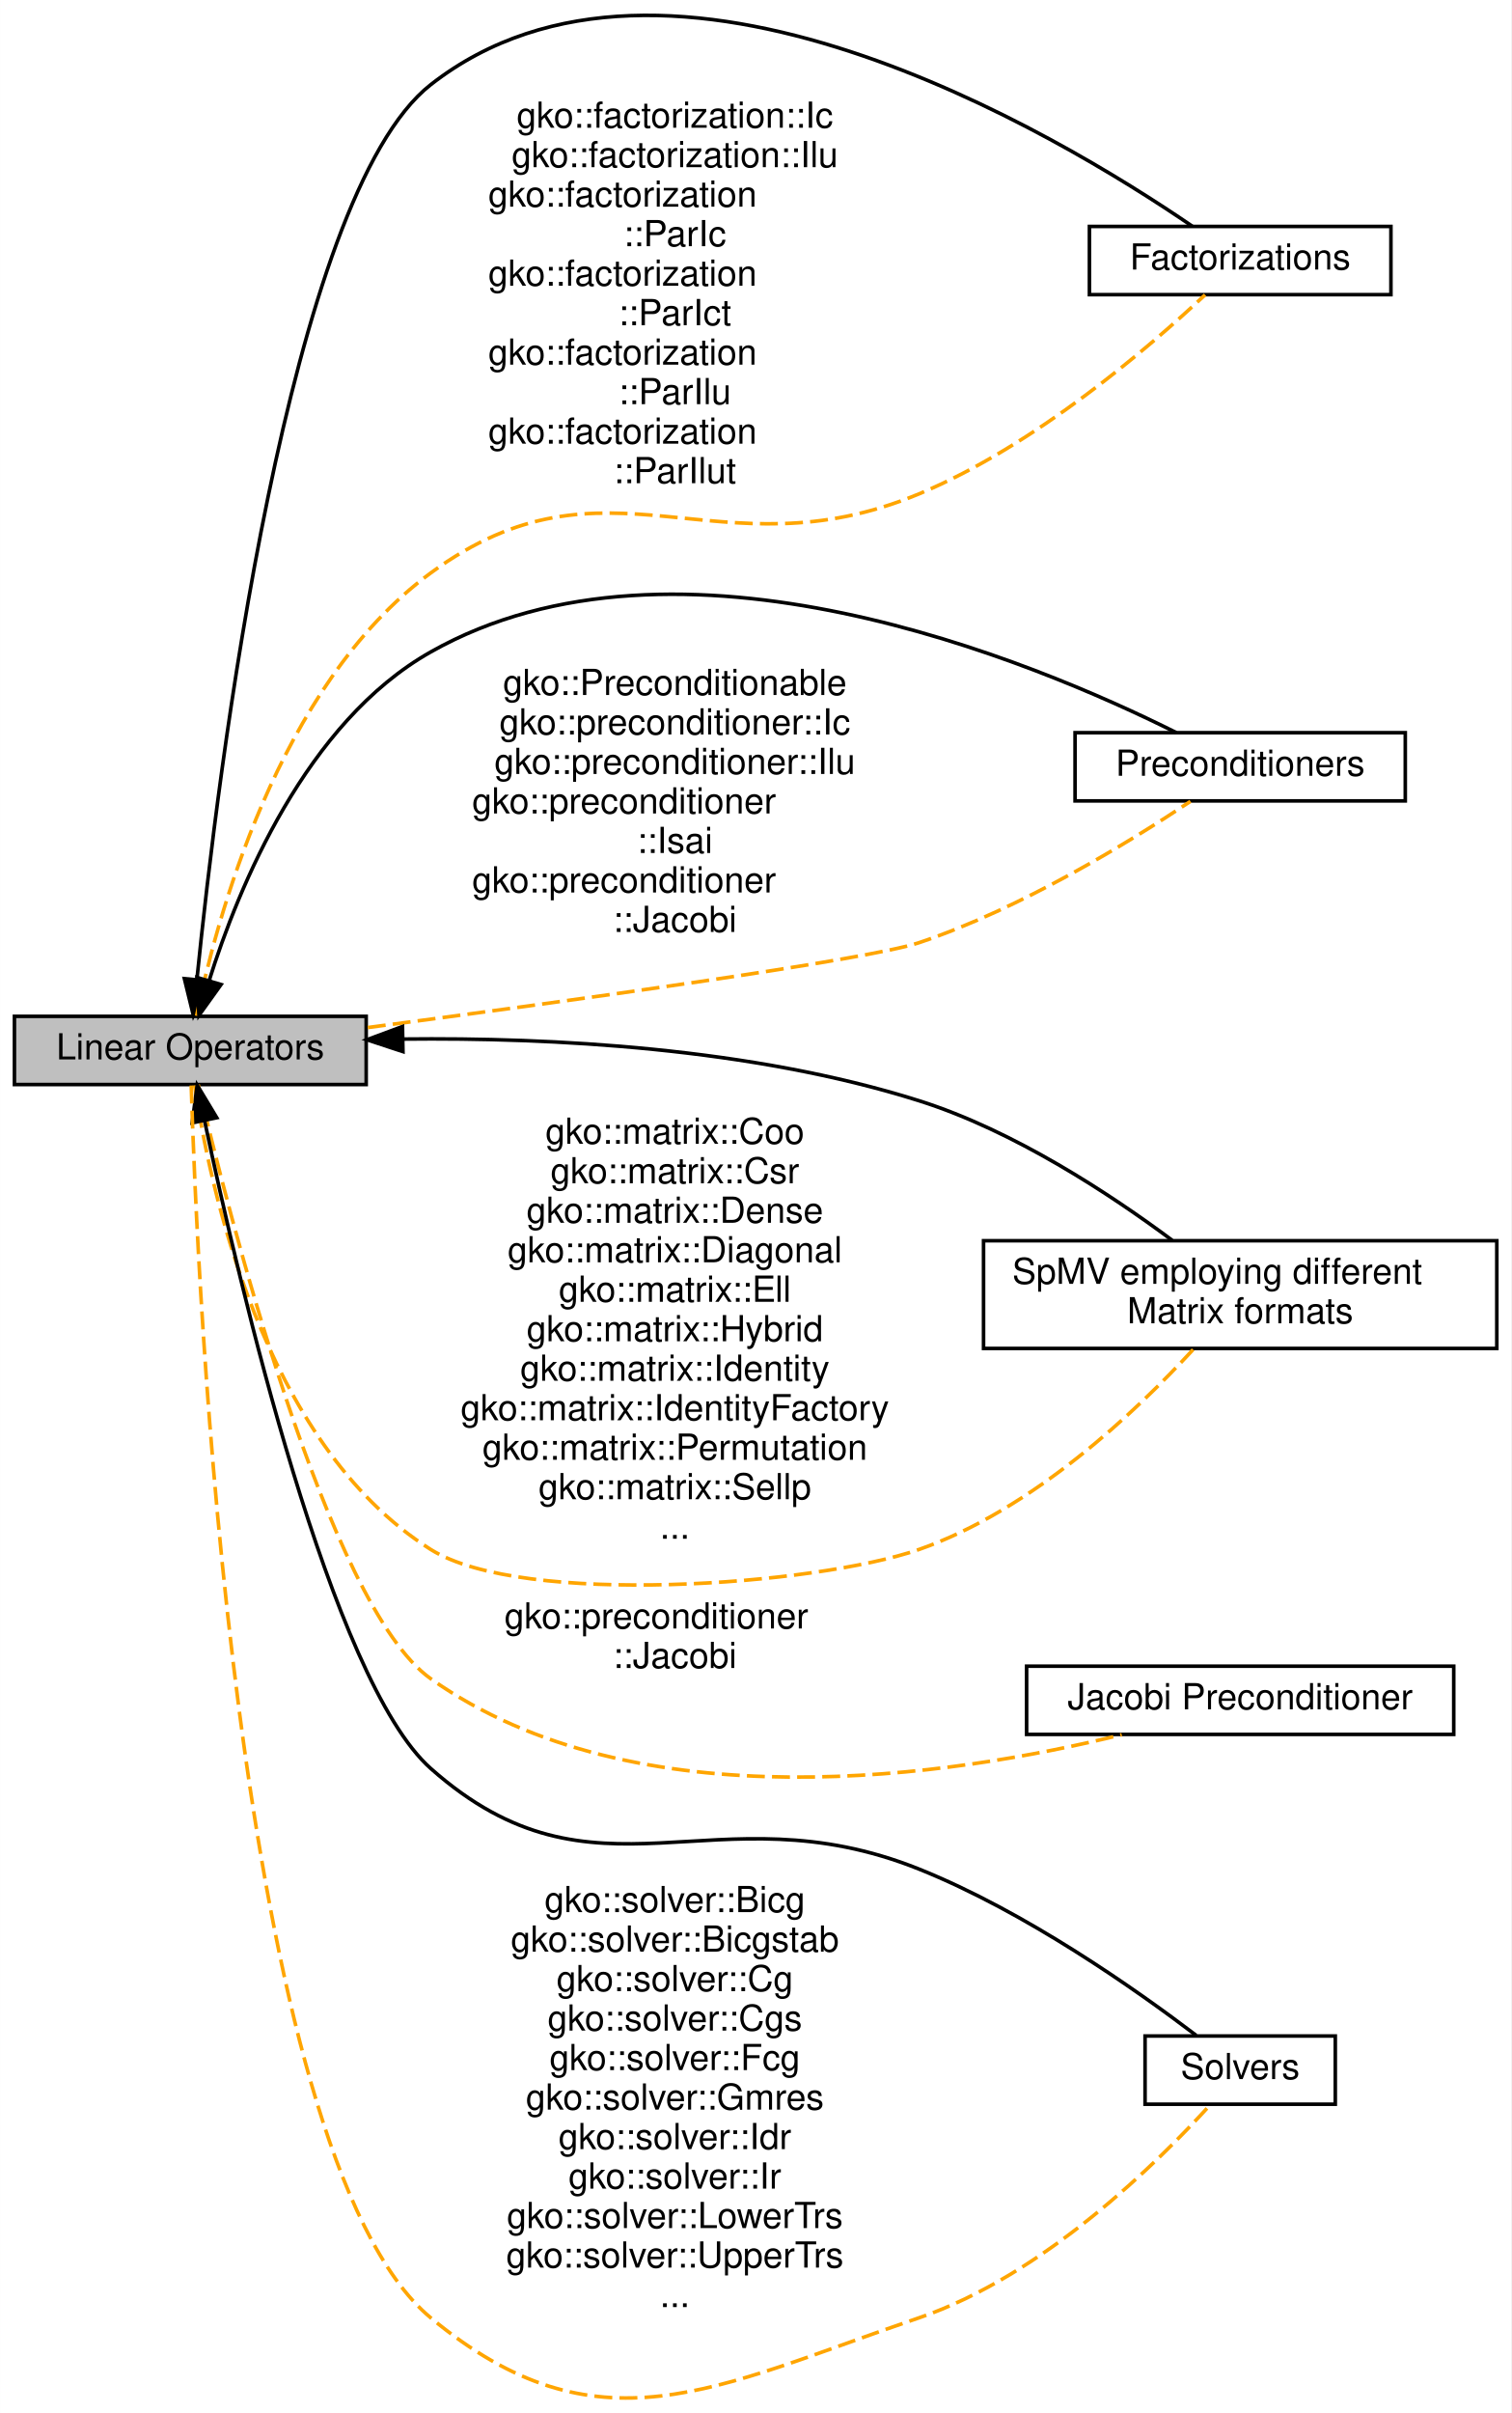
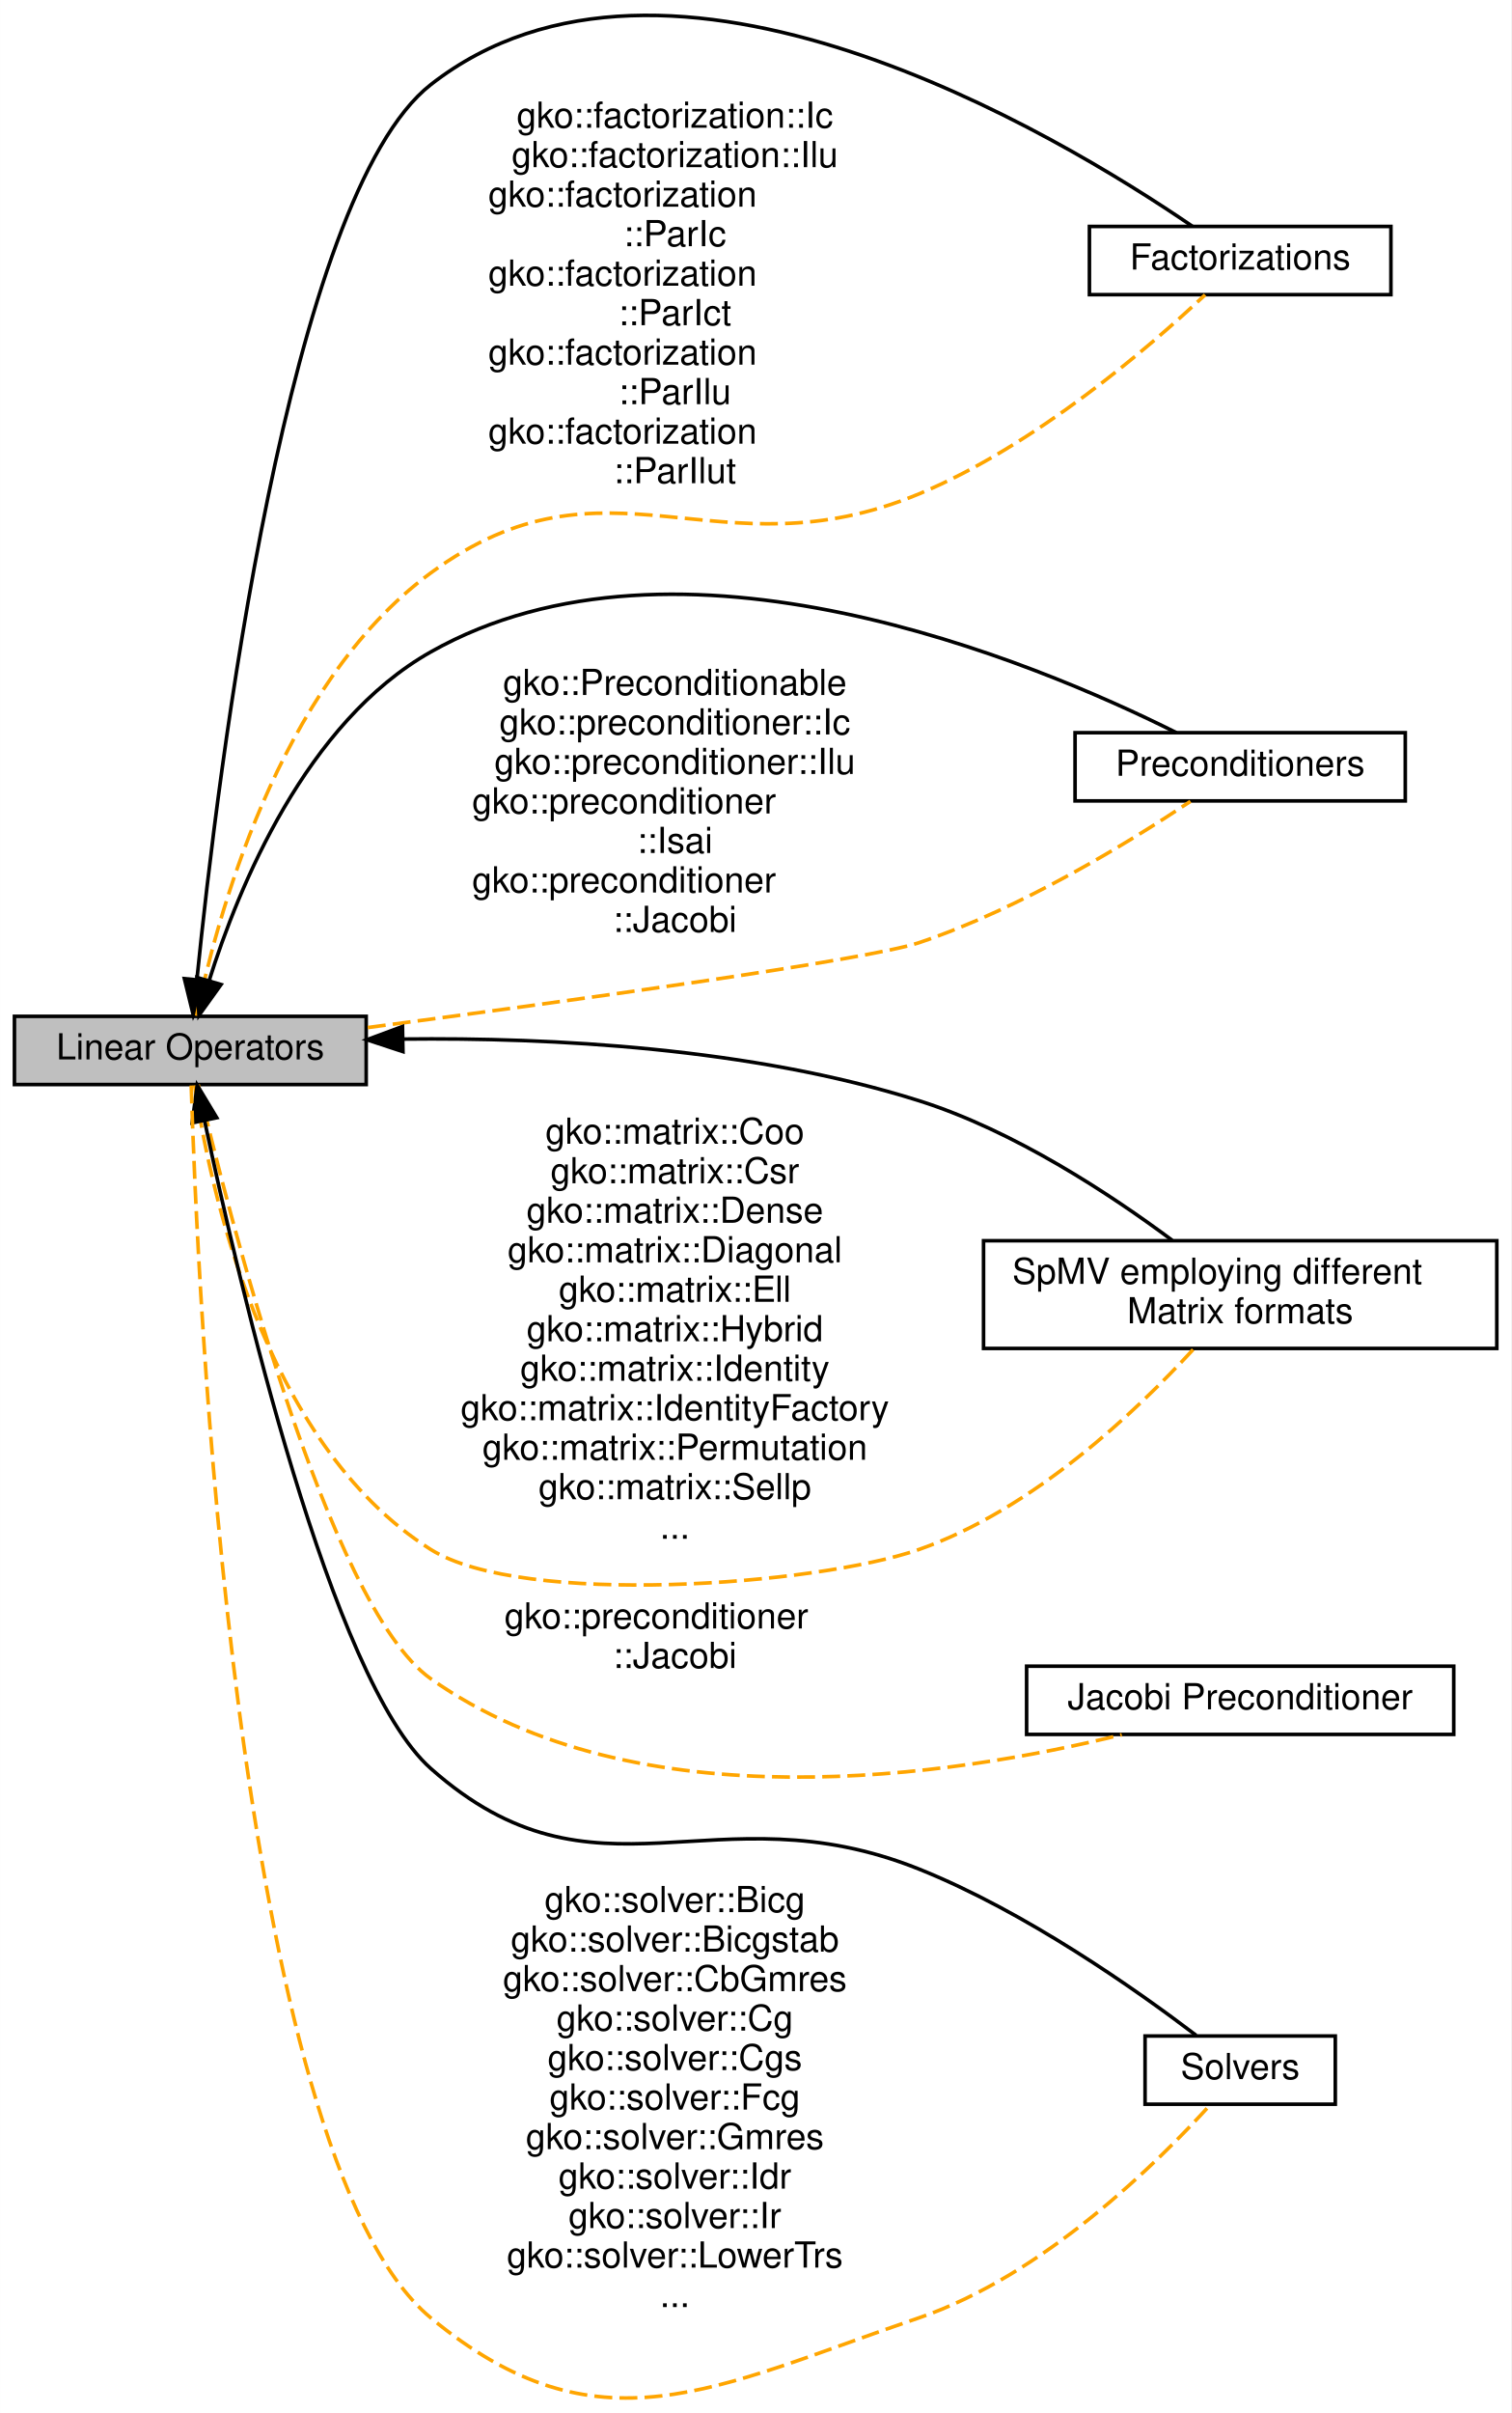
<svg xmlns="http://www.w3.org/2000/svg" xmlns:xlink="http://www.w3.org/1999/xlink" width="421pt" height="672pt" viewBox="0.00 0.00 421.00 672.07">
  <g id="graph0" class="graph" transform="scale(1 1) rotate(0) translate(4 668.0727)">
    <polygon fill="#ffffff" stroke="transparent" points="-4,4 -4,-668.073 417,-668.073 417,4 -4,4" />
    <g id="node1" class="node">
      <g id="a_node1">
        <a xlink:href="group__factor.html" target="_top" xlink:title="A module dedicated to the implementation and usage of the Factorizations in Ginkgo.">
          <polygon fill="#ffffff" stroke="#000000" points="383.5,-605.004 299.5,-605.004 299.5,-586.004 383.5,-586.004 383.5,-605.004" />
          <text text-anchor="middle" x="341.5" y="-593.004" font-family="Helvetica,sans-Serif" font-size="10.00" fill="#000000">Factorizations</text>
        </a>
      </g>
    </g>
    <g id="node2" class="node">
      <g id="a_node2">
        <a xlink:href="group__precond.html" target="_top" xlink:title="A module dedicated to the implementation and usage of the Preconditioners in Ginkgo.">
          <polygon fill="#ffffff" stroke="#000000" points="387.5,-464.004 295.5,-464.004 295.5,-445.004 387.5,-445.004 387.5,-464.004" />
          <text text-anchor="middle" x="341.5" y="-452.004" font-family="Helvetica,sans-Serif" font-size="10.00" fill="#000000">Preconditioners</text>
        </a>
      </g>
    </g>
    <g id="node3" class="node">
      <g id="a_node3">
        <a xlink:href="group__mat__formats.html" target="_top" xlink:title="A module dedicated to the implementation and usage of the various Matrix Formats in Ginkgo.">
          <polygon fill="#ffffff" stroke="#000000" points="413,-322.504 270,-322.504 270,-292.504 413,-292.504 413,-322.504" />
          <text text-anchor="start" x="278" y="-310.504" font-family="Helvetica,sans-Serif" font-size="10.00" fill="#000000">SpMV employing different</text>
          <text text-anchor="middle" x="341.5" y="-299.504" font-family="Helvetica,sans-Serif" font-size="10.00" fill="#000000"> Matrix formats</text>
        </a>
      </g>
    </g>
    <g id="node4" class="node">
      <g id="a_node4">
        <a xlink:href="group__jacobi.html" target="_top" xlink:title="A module dedicated to the implementation and usage of the Jacobi Preconditioner in Ginkgo.">
          <polygon fill="#ffffff" stroke="#000000" points="401,-204.004 282,-204.004 282,-185.004 401,-185.004 401,-204.004" />
          <text text-anchor="middle" x="341.5" y="-192.004" font-family="Helvetica,sans-Serif" font-size="10.00" fill="#000000">Jacobi Preconditioner</text>
        </a>
      </g>
    </g>
    <g id="node5" class="node">
      <g id="a_node5">
        <a xlink:title="A module dedicated to the implementation and usage of the Linear operators in Ginkgo.">
          <polygon fill="#bfbfbf" stroke="#000000" points="98,-385.004 0,-385.004 0,-366.004 98,-366.004 98,-385.004" />
          <text text-anchor="middle" x="49" y="-373.004" font-family="Helvetica,sans-Serif" font-size="10.00" fill="#000000">Linear Operators</text>
        </a>
      </g>
    </g>
    <g id="edge1" class="edge">
      <path fill="none" stroke="#000000" d="M50.853,-395.4C56.6,-452.262 76.176,-613.383 116,-644.504 181.975,-696.062 290.525,-630.776 328.16,-605.066" />
      <polygon fill="#000000" stroke="#000000" points="54.313,-394.823 49.86,-385.209 47.346,-395.502 54.313,-394.823" />
    </g>
    <g id="edge6" class="edge">
      <path fill="none" stroke="#ffa500" stroke-dasharray="5,2" d="M50.752,-385.141C55.833,-410.089 73.035,-477.029 116,-508.504 165.394,-544.689 195.467,-506.985 252,-530.504 284.447,-544.003 316.239,-571.418 331.733,-585.955" />
      <text text-anchor="middle" x="184" y="-632.504" font-family="Helvetica,sans-Serif" font-size="10.00" fill="#000000">gko::factorization::Ic</text>
      <text text-anchor="middle" x="184" y="-621.504" font-family="Helvetica,sans-Serif" font-size="10.00" fill="#000000">gko::factorization::Ilu</text>
      <text text-anchor="start" x="132" y="-610.504" font-family="Helvetica,sans-Serif" font-size="10.00" fill="#000000">gko::factorization</text>
      <text text-anchor="middle" x="184" y="-599.504" font-family="Helvetica,sans-Serif" font-size="10.00" fill="#000000">::ParIc</text>
      <text text-anchor="start" x="132" y="-588.504" font-family="Helvetica,sans-Serif" font-size="10.00" fill="#000000">gko::factorization</text>
      <text text-anchor="middle" x="184" y="-577.504" font-family="Helvetica,sans-Serif" font-size="10.00" fill="#000000">::ParIct</text>
      <text text-anchor="start" x="132" y="-566.504" font-family="Helvetica,sans-Serif" font-size="10.00" fill="#000000">gko::factorization</text>
      <text text-anchor="middle" x="184" y="-555.504" font-family="Helvetica,sans-Serif" font-size="10.00" fill="#000000">::ParIlu</text>
      <text text-anchor="start" x="132" y="-544.504" font-family="Helvetica,sans-Serif" font-size="10.00" fill="#000000">gko::factorization</text>
      <text text-anchor="middle" x="184" y="-533.504" font-family="Helvetica,sans-Serif" font-size="10.00" fill="#000000">::ParIlut</text>
    </g>
    <g id="edge3" class="edge">
      <path fill="none" stroke="#000000" d="M54.216,-394.858C62.443,-421.077 81.198,-466.861 116,-486.504 184.869,-525.377 283.765,-483.98 323.736,-464.009" />
      <polygon fill="#000000" stroke="#000000" points="57.572,-393.865 51.4,-385.254 50.855,-395.835 57.572,-393.865" />
    </g>
    <g id="edge5" class="edge">
      <path fill="none" stroke="#ffa500" stroke-dasharray="5,2" d="M98.456,-381.884C153.832,-389.175 237.73,-400.715 252,-405.504 280.55,-415.086 310.649,-433.55 327.651,-444.874" />
      <text text-anchor="middle" x="184" y="-474.504" font-family="Helvetica,sans-Serif" font-size="10.00" fill="#000000">gko::Preconditionable</text>
      <text text-anchor="middle" x="184" y="-463.504" font-family="Helvetica,sans-Serif" font-size="10.00" fill="#000000">gko::preconditioner::Ic</text>
      <text text-anchor="middle" x="184" y="-452.504" font-family="Helvetica,sans-Serif" font-size="10.00" fill="#000000">gko::preconditioner::Ilu</text>
      <text text-anchor="start" x="127.5" y="-441.504" font-family="Helvetica,sans-Serif" font-size="10.00" fill="#000000">gko::preconditioner</text>
      <text text-anchor="middle" x="184" y="-430.504" font-family="Helvetica,sans-Serif" font-size="10.00" fill="#000000">::Isai</text>
      <text text-anchor="start" x="127.5" y="-419.504" font-family="Helvetica,sans-Serif" font-size="10.00" fill="#000000">gko::preconditioner</text>
      <text text-anchor="middle" x="184" y="-408.504" font-family="Helvetica,sans-Serif" font-size="10.00" fill="#000000">::Jacobi</text>
    </g>
    <g id="edge2" class="edge">
      <path fill="none" stroke="#000000" d="M108.336,-378.673C149.559,-379.137 205.262,-376.263 252,-361.504 278.477,-353.144 305.274,-335.488 322.552,-322.634" />
      <polygon fill="#000000" stroke="#000000" points="108.244,-375.17 98.182,-378.488 108.116,-382.169 108.244,-375.17" />
    </g>
    <g id="edge7" class="edge">
      <path fill="none" stroke="#ffa500" stroke-dasharray="5,2" d="M50.206,-365.802C54.075,-339.38 68.814,-266.141 116,-236.504 141.593,-220.43 223.461,-226.559 252,-236.504 283.652,-247.534 312.518,-274.943 328.483,-292.299" />
      <text text-anchor="middle" x="184" y="-349.504" font-family="Helvetica,sans-Serif" font-size="10.00" fill="#000000">gko::matrix::Coo</text>
      <text text-anchor="middle" x="184" y="-338.504" font-family="Helvetica,sans-Serif" font-size="10.00" fill="#000000">gko::matrix::Csr</text>
      <text text-anchor="middle" x="184" y="-327.504" font-family="Helvetica,sans-Serif" font-size="10.00" fill="#000000">gko::matrix::Dense</text>
      <text text-anchor="middle" x="184" y="-316.504" font-family="Helvetica,sans-Serif" font-size="10.00" fill="#000000">gko::matrix::Diagonal</text>
      <text text-anchor="middle" x="184" y="-305.504" font-family="Helvetica,sans-Serif" font-size="10.00" fill="#000000">gko::matrix::Ell</text>
      <text text-anchor="middle" x="184" y="-294.504" font-family="Helvetica,sans-Serif" font-size="10.00" fill="#000000">gko::matrix::Hybrid</text>
      <text text-anchor="middle" x="184" y="-283.504" font-family="Helvetica,sans-Serif" font-size="10.00" fill="#000000">gko::matrix::Identity</text>
      <text text-anchor="middle" x="184" y="-272.504" font-family="Helvetica,sans-Serif" font-size="10.00" fill="#000000">gko::matrix::IdentityFactory</text>
      <text text-anchor="middle" x="184" y="-261.504" font-family="Helvetica,sans-Serif" font-size="10.00" fill="#000000">gko::matrix::Permutation</text>
      <text text-anchor="middle" x="184" y="-250.504" font-family="Helvetica,sans-Serif" font-size="10.00" fill="#000000">gko::matrix::Sellp</text>
      <text text-anchor="middle" x="184" y="-239.504" font-family="Helvetica,sans-Serif" font-size="10.00" fill="#000000">...</text>
    </g>
    <g id="edge8" class="edge">
      <path fill="none" stroke="#ffa500" stroke-dasharray="5,2" d="M51.185,-365.977C59.08,-332.458 87.188,-220.895 116,-200.504 173.382,-159.895 261.16,-173.284 308.497,-184.912" />
      <text text-anchor="start" x="136.5" y="-214.504" font-family="Helvetica,sans-Serif" font-size="10.00" fill="#000000">gko::preconditioner</text>
      <text text-anchor="middle" x="184" y="-203.504" font-family="Helvetica,sans-Serif" font-size="10.00" fill="#000000">::Jacobi</text>
    </g>
    <g id="node6" class="node">
      <g id="a_node6">
        <a xlink:href="group__solvers.html" target="_top" xlink:title="A module dedicated to the implementation and usage of the Solvers in Ginkgo.">
          <polygon fill="#ffffff" stroke="#000000" points="368,-101.004 315,-101.004 315,-82.004 368,-82.004 368,-101.004" />
          <text text-anchor="middle" x="341.5" y="-89.004" font-family="Helvetica,sans-Serif" font-size="10.00" fill="#000000">Solvers</text>
        </a>
      </g>
    </g>
    <g id="edge4" class="edge">
      <path fill="none" stroke="#000000" d="M52.946,-356.051C62.528,-310.727 88.28,-200.077 116,-175.504 162.179,-134.567 194.715,-170.456 252,-147.504 281.775,-135.575 312.665,-113.786 329.232,-101.193" />
      <polygon fill="#000000" stroke="#000000" points="49.519,-355.343 50.914,-365.845 56.373,-356.765 49.519,-355.343" />
    </g>
    <g id="edge9" class="edge">
      <path fill="none" stroke="#ffa500" stroke-dasharray="5,2" d="M49.253,-365.733C50.828,-313.503 61.108,-67.957 116,-22.504 162.555,16.046 194.786,-3.01 252,-22.504 286.914,-34.4 318.816,-66.036 333.301,-82.003" />
      <text text-anchor="middle" x="184" y="-135.504" font-family="Helvetica,sans-Serif" font-size="10.00" fill="#000000">gko::solver::Bicg</text>
      <text text-anchor="middle" x="184" y="-124.504" font-family="Helvetica,sans-Serif" font-size="10.00" fill="#000000">gko::solver::Bicgstab</text>
-       <text text-anchor="middle" x="184" y="-113.504" font-family="Helvetica,sans-Serif" font-size="10.00" fill="#000000">gko::solver::Cg</text>
-       <text text-anchor="middle" x="184" y="-102.504" font-family="Helvetica,sans-Serif" font-size="10.00" fill="#000000">gko::solver::Cgs</text>
-       <text text-anchor="middle" x="184" y="-91.504" font-family="Helvetica,sans-Serif" font-size="10.00" fill="#000000">gko::solver::Fcg</text>
-       <text text-anchor="middle" x="184" y="-80.504" font-family="Helvetica,sans-Serif" font-size="10.00" fill="#000000">gko::solver::Gmres</text>
-       <text text-anchor="middle" x="184" y="-69.504" font-family="Helvetica,sans-Serif" font-size="10.00" fill="#000000">gko::solver::Idr</text>
-       <text text-anchor="middle" x="184" y="-58.504" font-family="Helvetica,sans-Serif" font-size="10.00" fill="#000000">gko::solver::Ir</text>
-       <text text-anchor="middle" x="184" y="-47.504" font-family="Helvetica,sans-Serif" font-size="10.00" fill="#000000">gko::solver::LowerTrs</text>
-       <text text-anchor="middle" x="184" y="-36.504" font-family="Helvetica,sans-Serif" font-size="10.00" fill="#000000">gko::solver::UpperTrs</text>
+       <text text-anchor="middle" x="184" y="-113.504" font-family="Helvetica,sans-Serif" font-size="10.00" fill="#000000">gko::solver::CbGmres</text>
+       <text text-anchor="middle" x="184" y="-102.504" font-family="Helvetica,sans-Serif" font-size="10.00" fill="#000000">gko::solver::Cg</text>
+       <text text-anchor="middle" x="184" y="-91.504" font-family="Helvetica,sans-Serif" font-size="10.00" fill="#000000">gko::solver::Cgs</text>
+       <text text-anchor="middle" x="184" y="-80.504" font-family="Helvetica,sans-Serif" font-size="10.00" fill="#000000">gko::solver::Fcg</text>
+       <text text-anchor="middle" x="184" y="-69.504" font-family="Helvetica,sans-Serif" font-size="10.00" fill="#000000">gko::solver::Gmres</text>
+       <text text-anchor="middle" x="184" y="-58.504" font-family="Helvetica,sans-Serif" font-size="10.00" fill="#000000">gko::solver::Idr</text>
+       <text text-anchor="middle" x="184" y="-47.504" font-family="Helvetica,sans-Serif" font-size="10.00" fill="#000000">gko::solver::Ir</text>
+       <text text-anchor="middle" x="184" y="-36.504" font-family="Helvetica,sans-Serif" font-size="10.00" fill="#000000">gko::solver::LowerTrs</text>
      <text text-anchor="middle" x="184" y="-25.504" font-family="Helvetica,sans-Serif" font-size="10.00" fill="#000000">...</text>
    </g>
  </g>
</svg>
